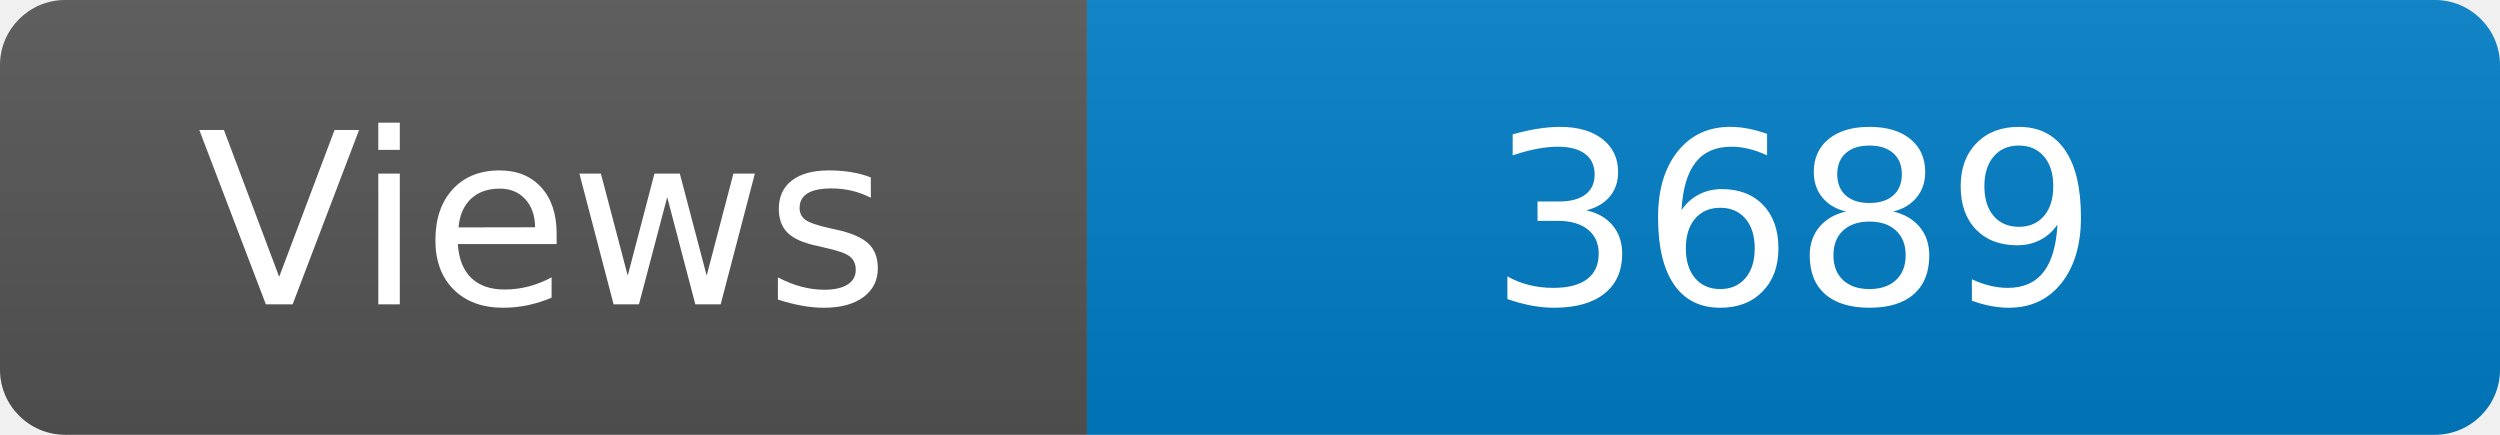
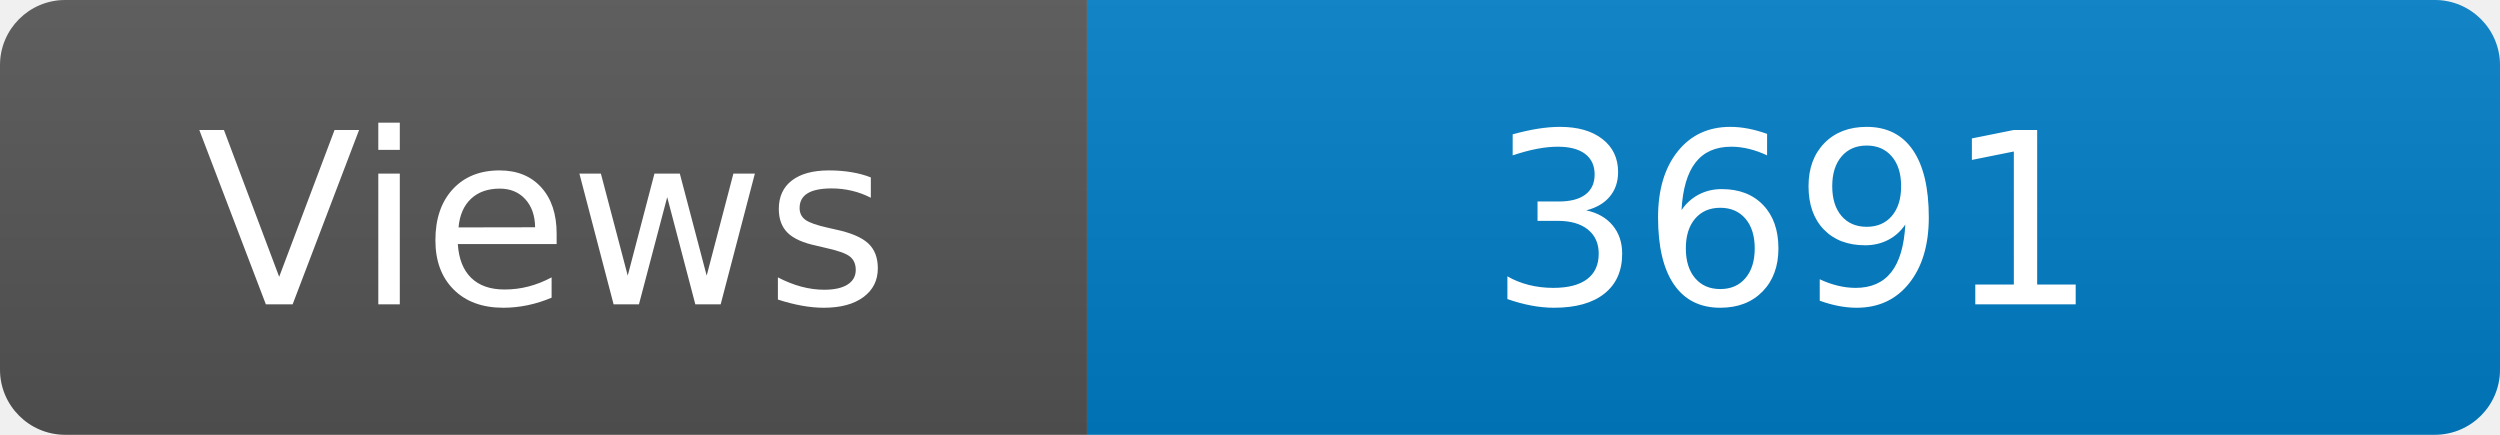
<svg xmlns="http://www.w3.org/2000/svg" width="115" height="20" role="img" aria-label="Maintained?: yes">
  <linearGradient id="s" x2="0" y2="100%">
    <stop offset="0" stop-color="#bbb" stop-opacity=".1" />
    <stop offset="1" stop-opacity=".1" />
  </linearGradient>
  <clipPath id="r">
    <rect width="115" height="20" rx="3" fill="#fff" />
  </clipPath>
  <g clip-path="url(#r)">
    <rect width="50" height="20" fill="#555" />
    <rect x="50" width="160" height="20" fill="#007ec6" />
    <rect width="115" height="20" fill="url(#s)" />
  </g>
  <g fill="#fff" text-anchor="middle" font-family="Verdana,Geneva,DejaVu Sans,sans-serif" font-size="110">
    <text x="250" y="140" transform="scale(.1)" fill="#fff">Views</text>
-     <text x="825" y="140" transform="scale(.1)" fill="#fff">3689</text>
+     <text x="825" y="140" transform="scale(.1)" fill="#fff">3691</text>
  </g>
</svg>
